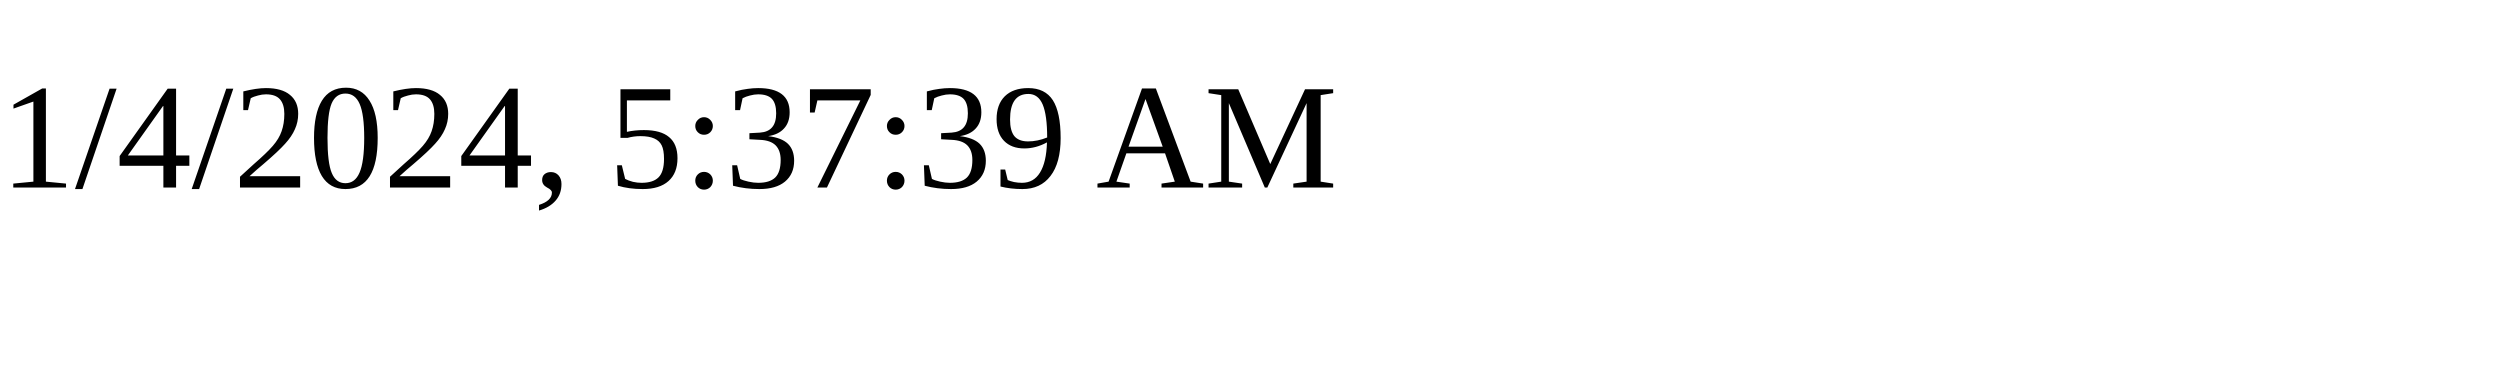
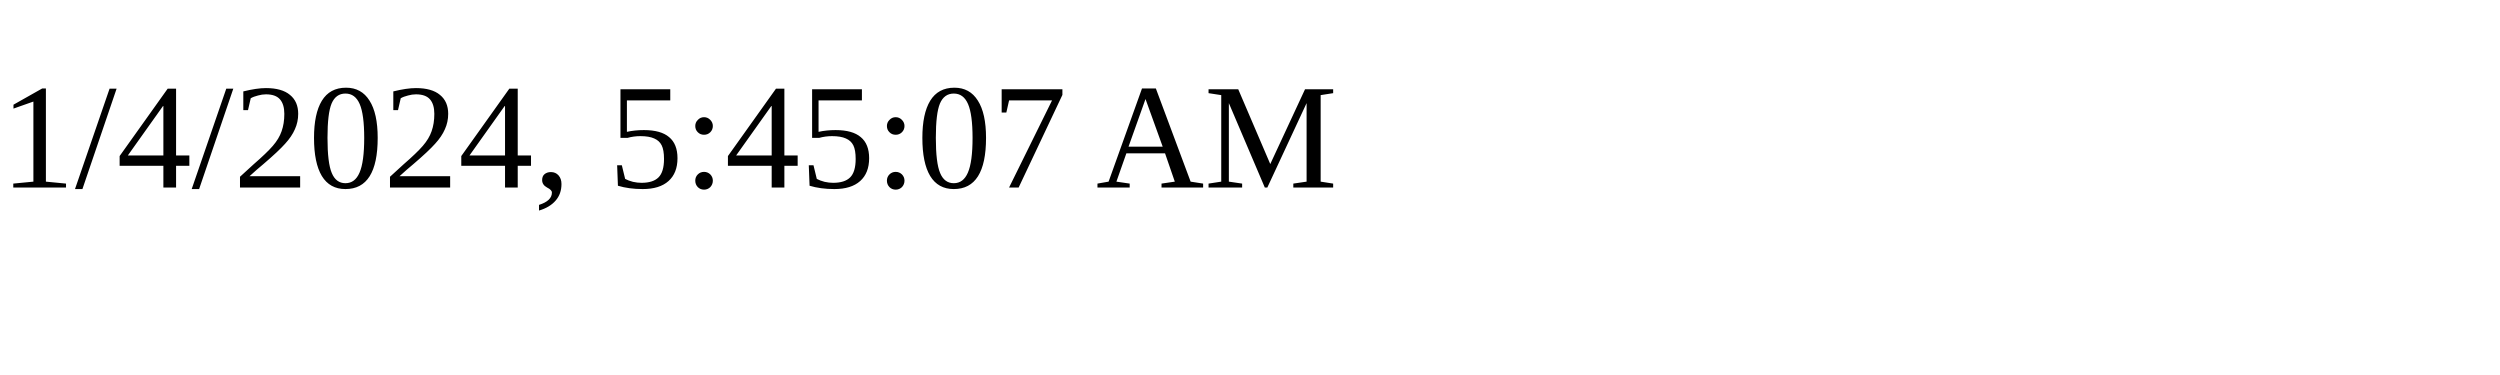
<svg xmlns="http://www.w3.org/2000/svg" height="30" width="200">
-   <text x="0" y="15">1/4/2024, 5:37:39 AM</text>
+   <text x="0" y="15">1/4/2024, 5:45:07 AM</text>
</svg>
